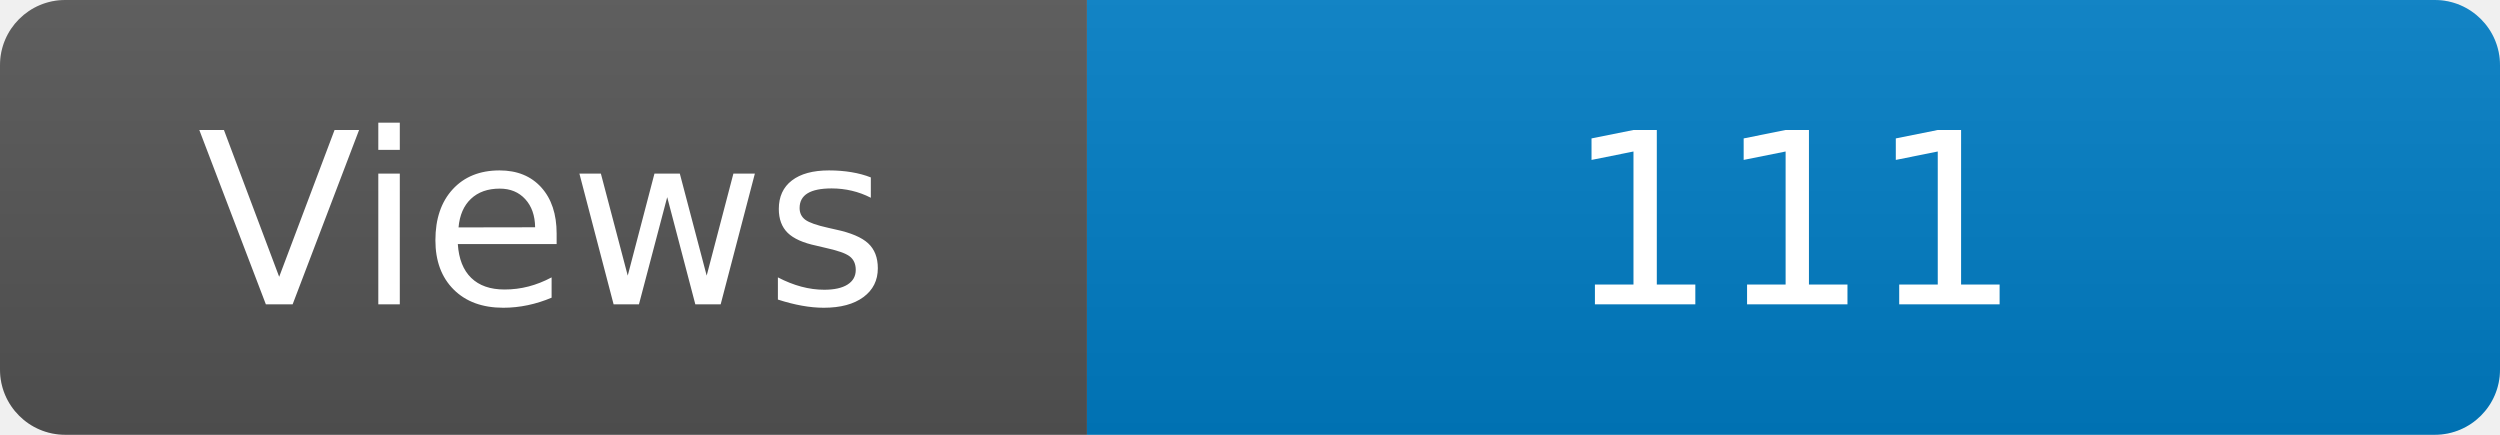
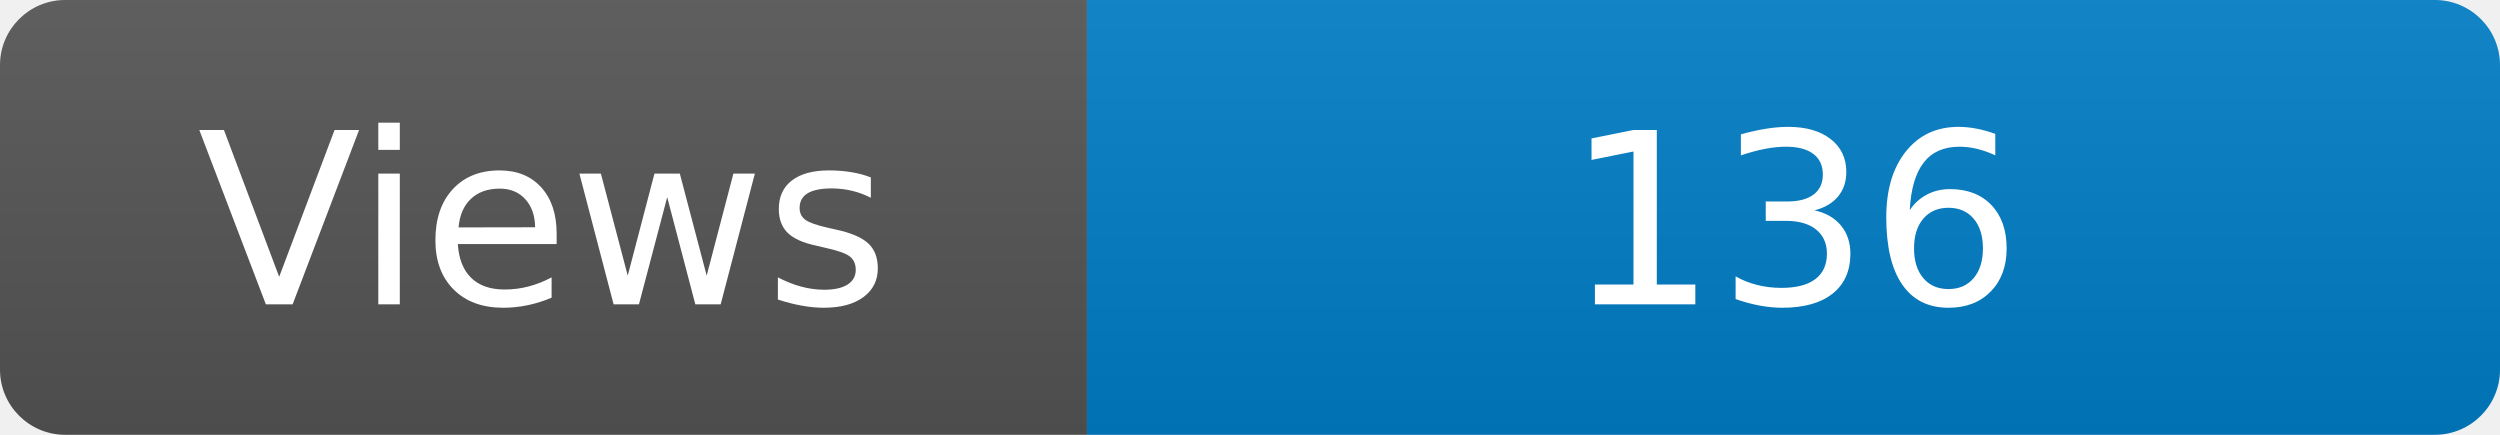
<svg xmlns="http://www.w3.org/2000/svg" width="115" height="20" role="img" aria-label="Maintained?: yes">
  <linearGradient id="s" x2="0" y2="100%">
    <stop offset="0" stop-color="#bbb" stop-opacity=".1" />
    <stop offset="1" stop-opacity=".1" />
  </linearGradient>
  <clipPath id="r">
    <rect width="115" height="20" rx="3" fill="#fff" />
  </clipPath>
  <g clip-path="url(#r)">
    <rect width="50" height="20" fill="#555" />
    <rect x="50" width="160" height="20" fill="#007ec6" />
    <rect width="115" height="20" fill="url(#s)" />
  </g>
  <g fill="#fff" text-anchor="middle" font-family="Verdana,Geneva,DejaVu Sans,sans-serif" font-size="110">
    <text x="250" y="140" transform="scale(.1)" fill="#fff">Views</text>
-     <text x="825" y="140" transform="scale(.1)" fill="#fff">111</text>
+     <text x="825" y="140" transform="scale(.1)" fill="#fff">136</text>
  </g>
</svg>
